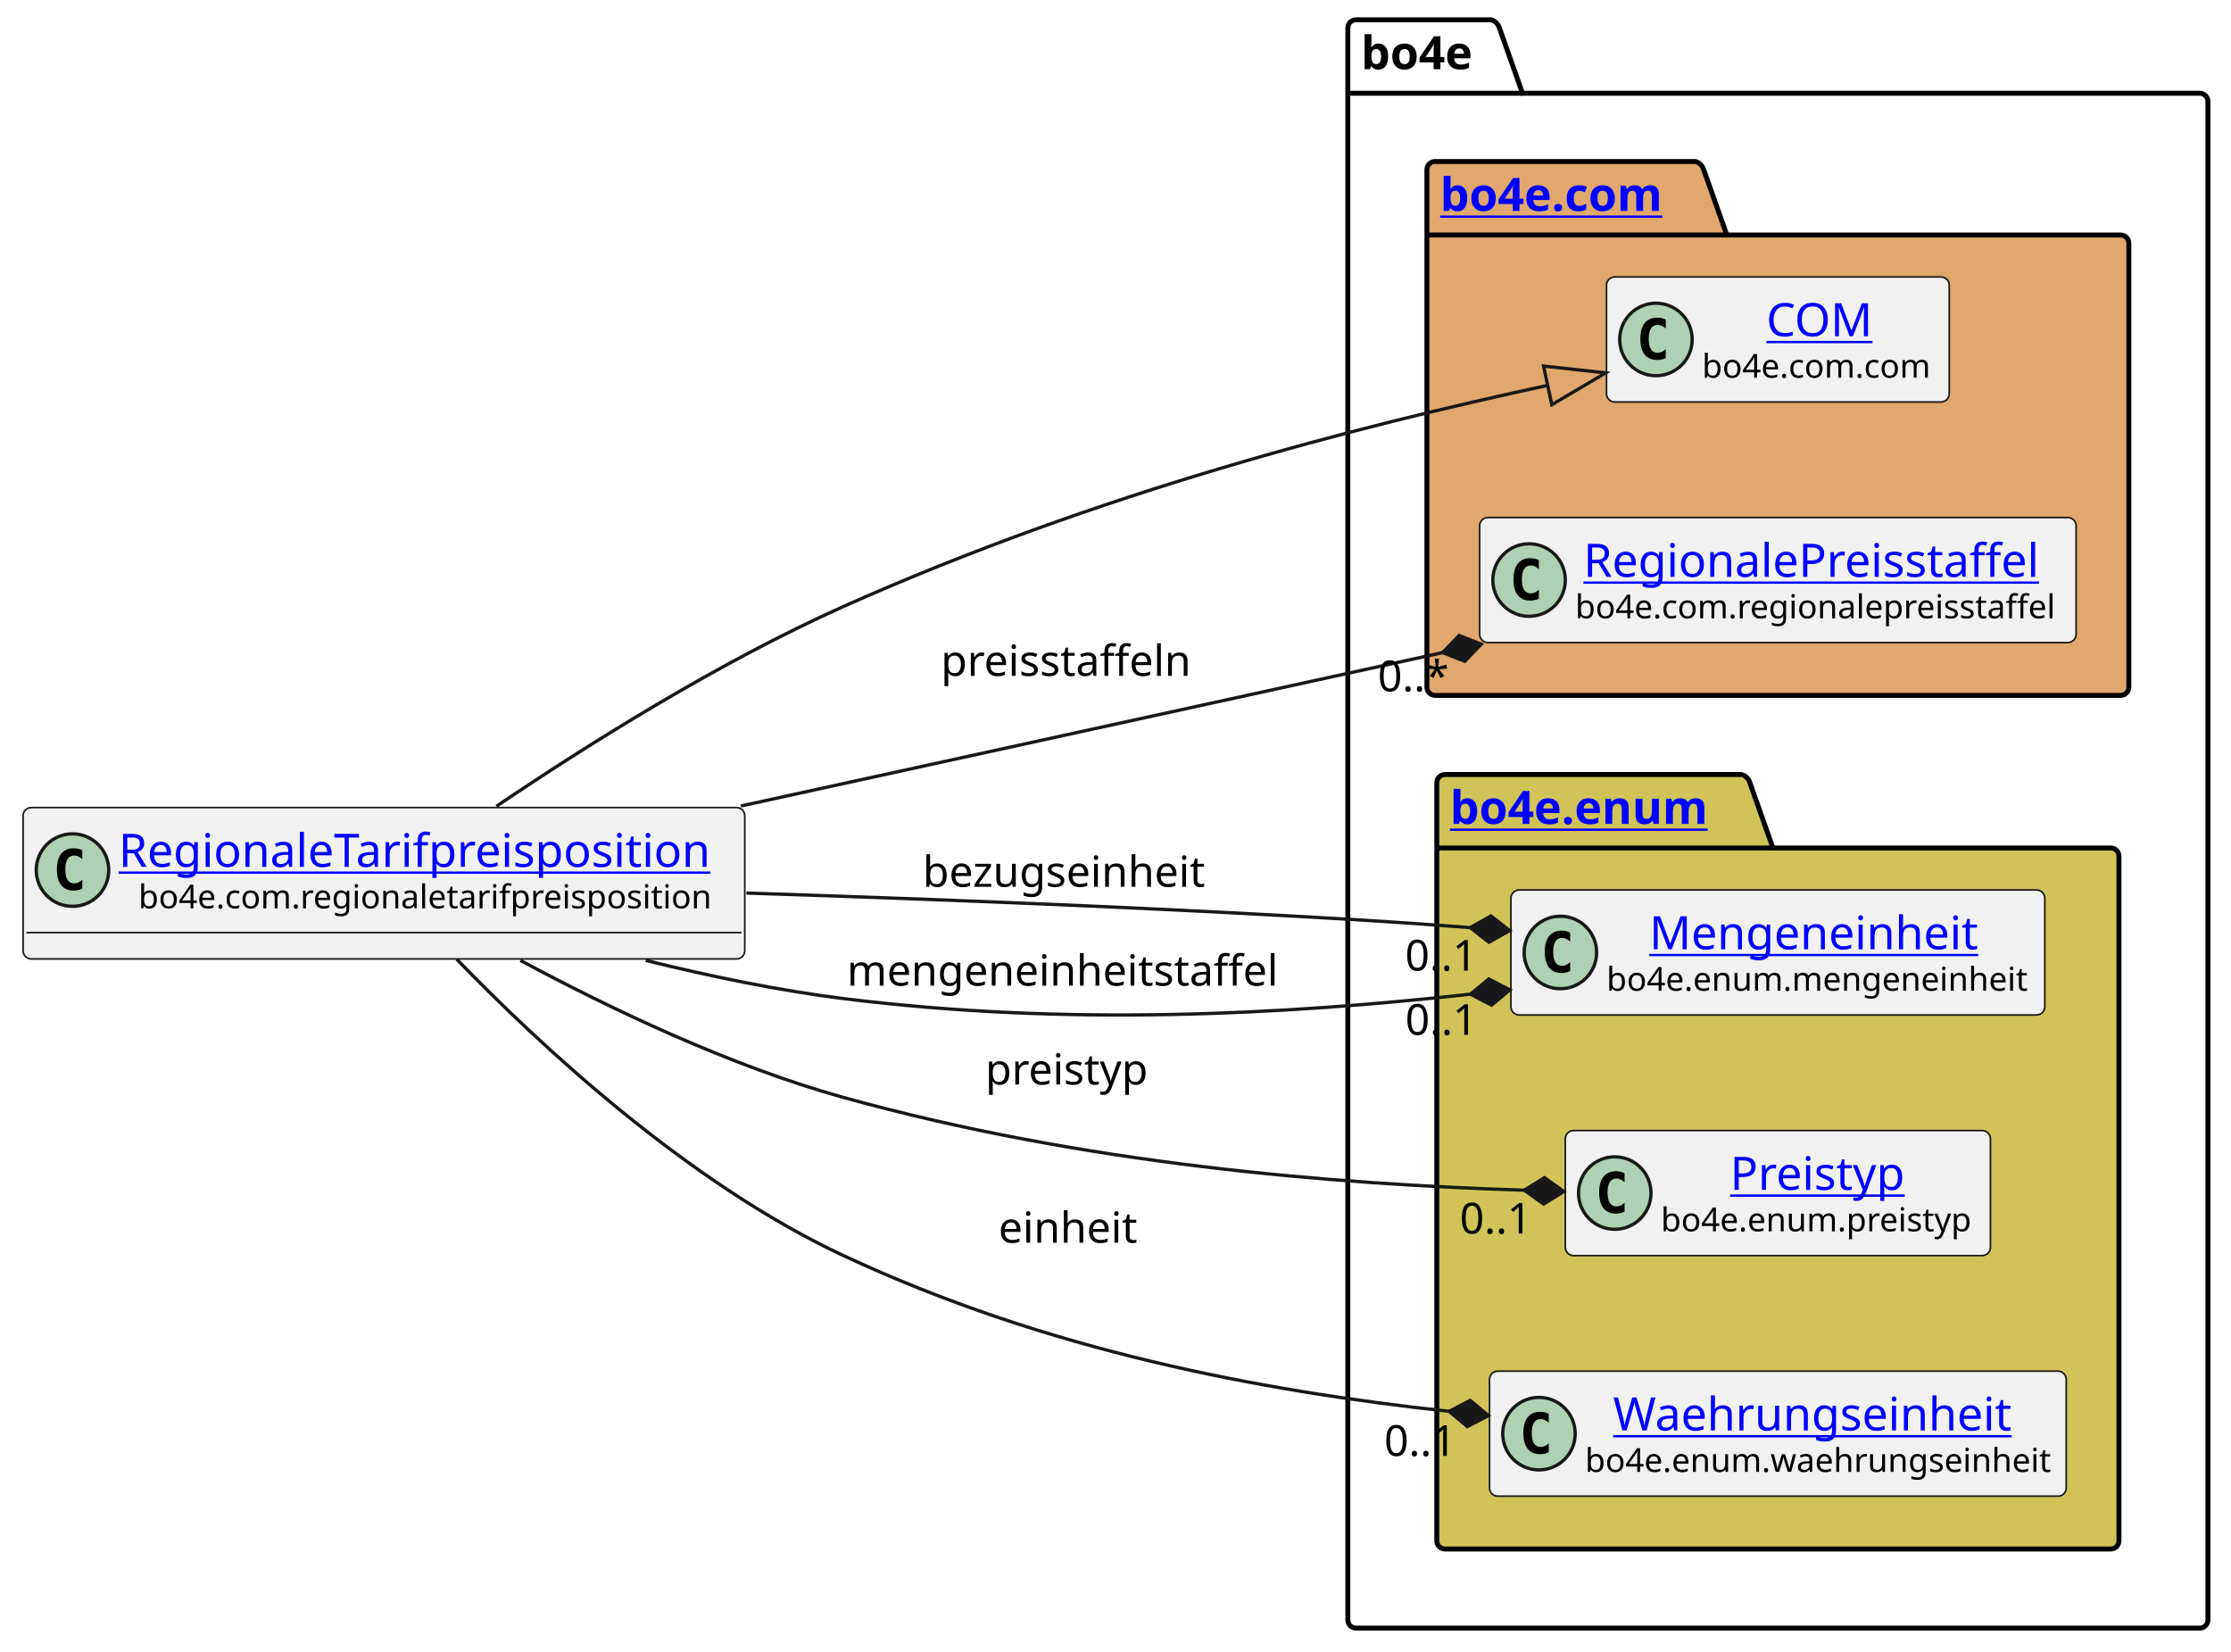
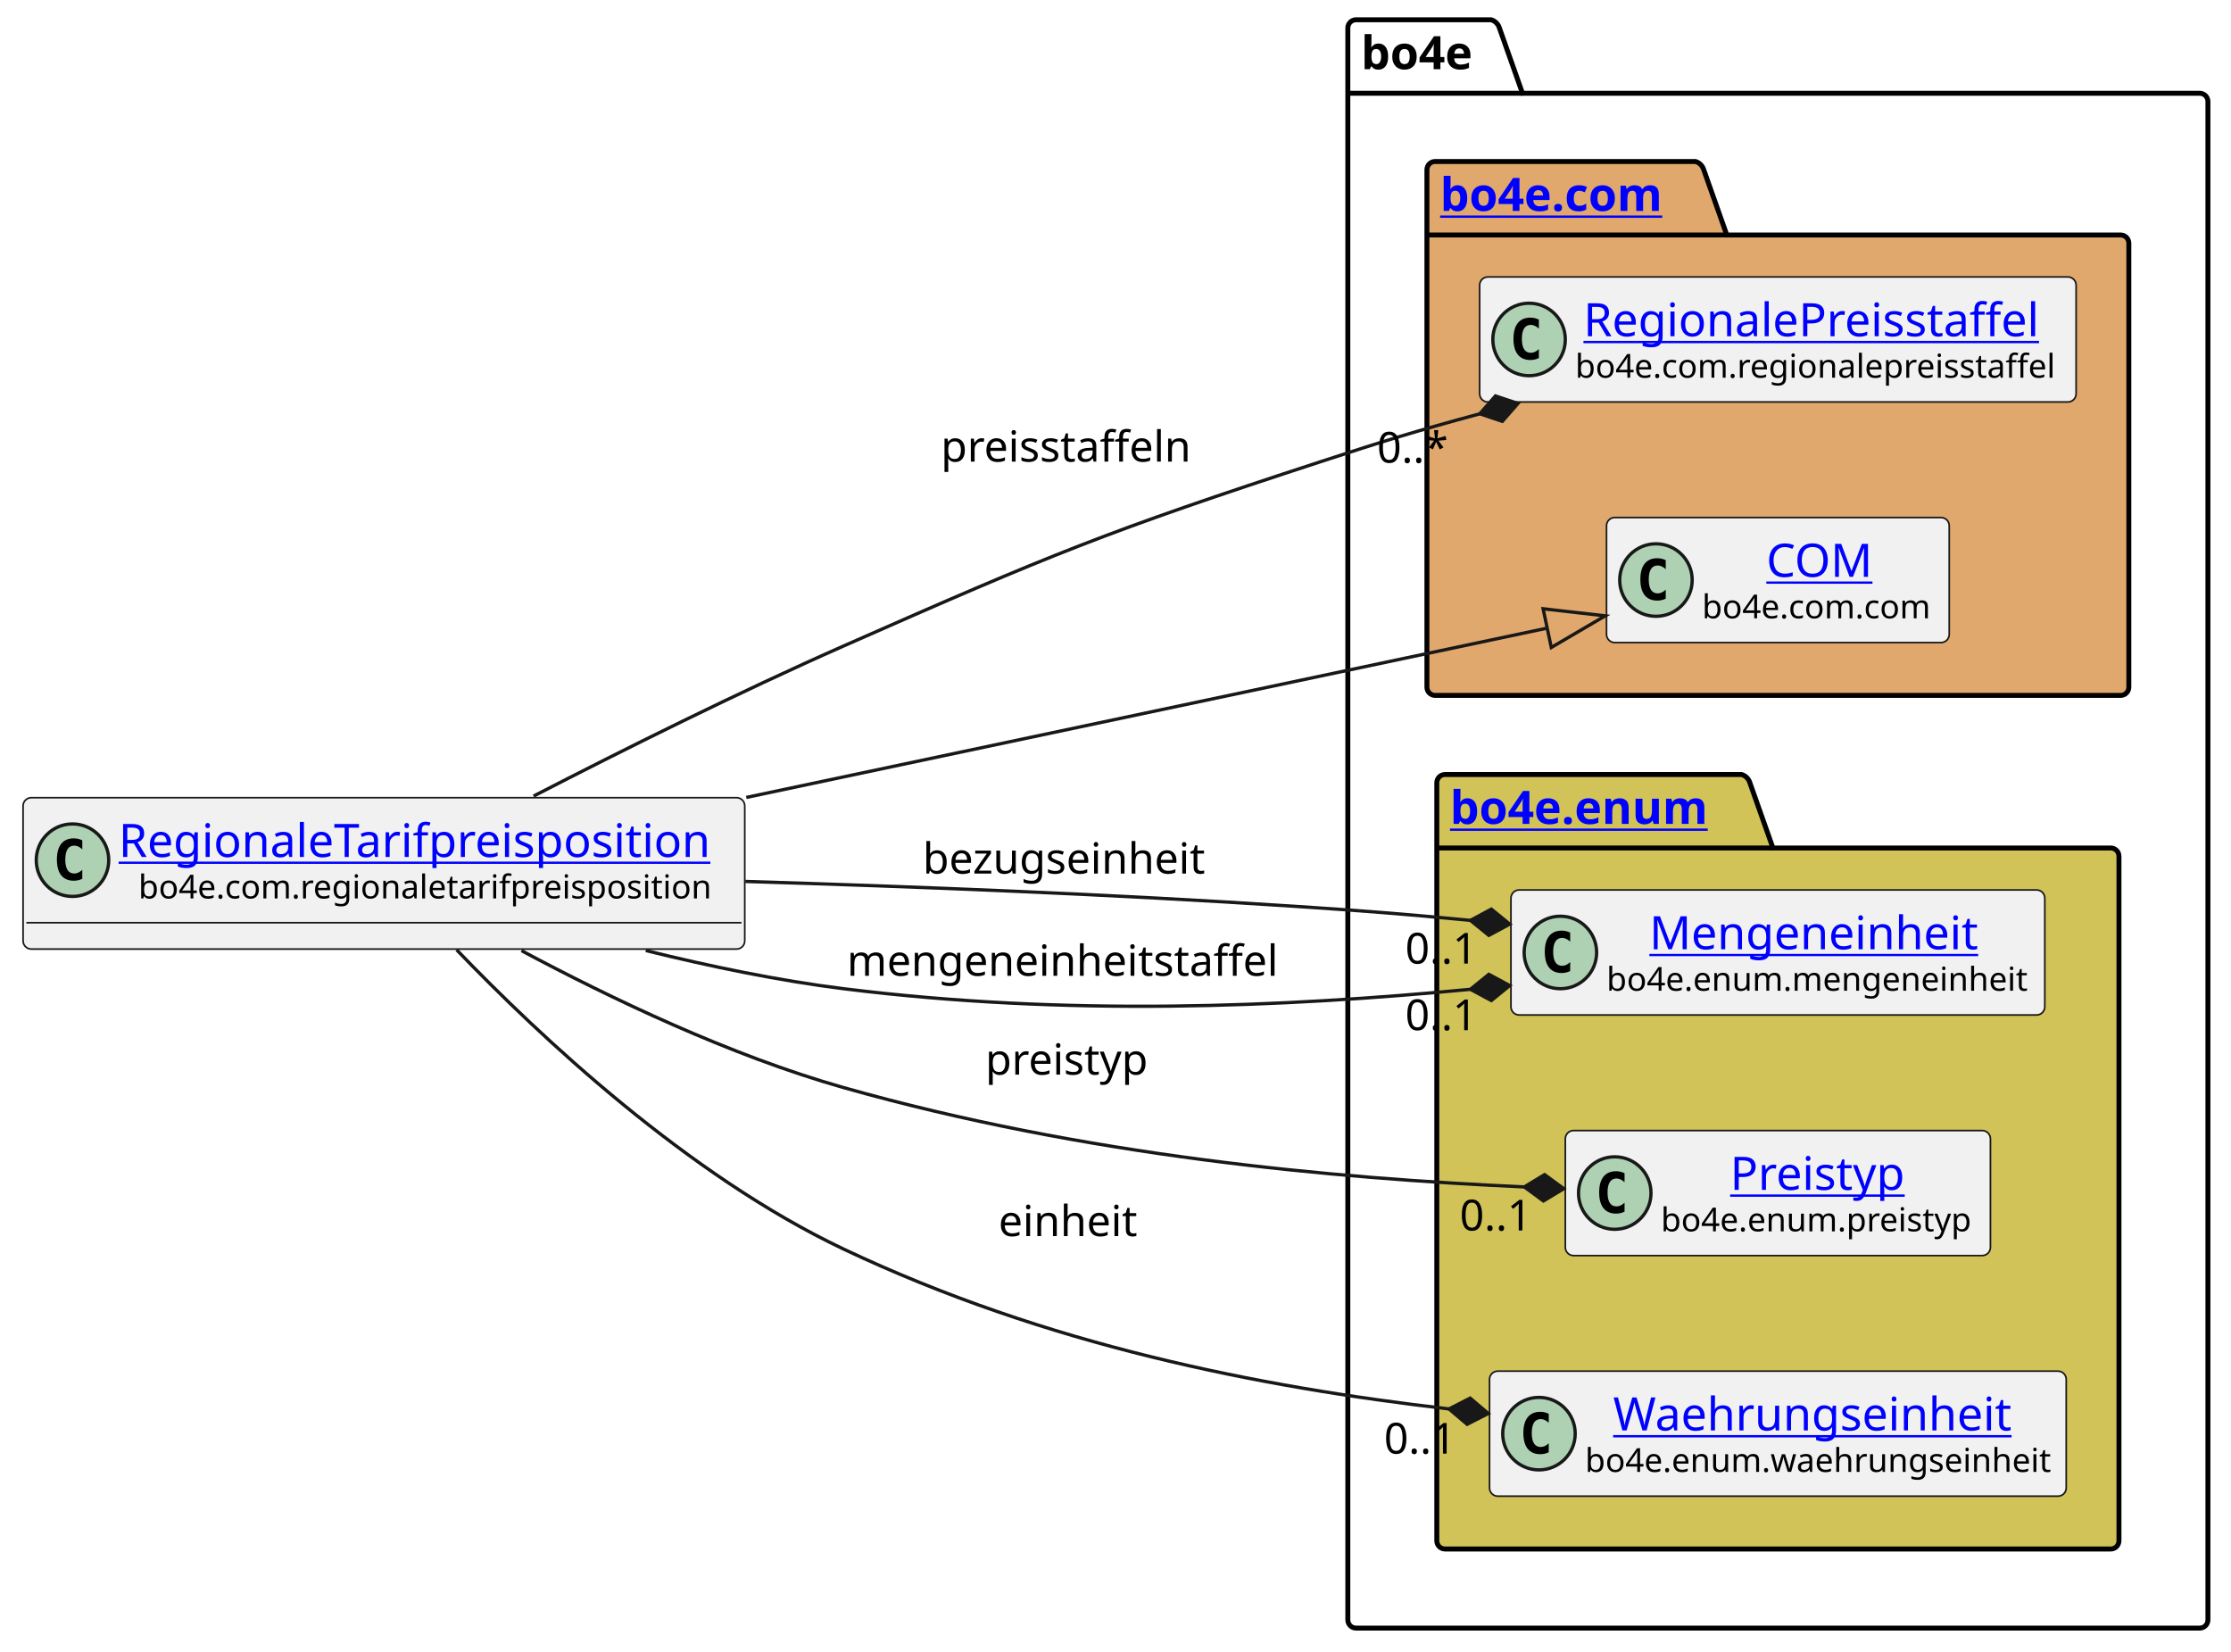
<svg xmlns="http://www.w3.org/2000/svg" xmlns:xlink="http://www.w3.org/1999/xlink" contentStyleType="text/css" height="501px" preserveAspectRatio="none" style="width:677px;height:501px;background:#FFFFFF;" version="1.1" viewBox="0 0 677 501" width="677px" zoomAndPan="magnify">
  <defs />
  <g>
    <g id="cluster_bo4e">
      <path d="M411.5,6 L452.5,6 A3.75,3.75 0 0 1 455,8.5 L462,28.297 L667.5,28.297 A2.5,2.5 0 0 1 670,30.797 L670,491.5 A2.5,2.5 0 0 1 667.5,494 L411.5,494 A2.5,2.5 0 0 1 409,491.5 L409,8.5 A2.5,2.5 0 0 1 411.5,6 " fill="none" style="stroke:#000000;stroke-width:1.5;" />
      <line style="stroke:#000000;stroke-width:1.5;" x1="409" x2="462" y1="28.297" y2="28.297" />
      <text fill="#000000" font-family="sans-serif" font-size="14" font-weight="bold" lengthAdjust="spacing" textLength="40" x="413" y="20.995">bo4e</text>
    </g>
    <g id="cluster_com">
      <path d="M435.5,49 L514.5,49 A3.75,3.75 0 0 1 517,51.5 L524,71.297 L643.5,71.297 A2.5,2.5 0 0 1 646,73.797 L646,208.5 A2.5,2.5 0 0 1 643.5,211 L435.5,211 A2.5,2.5 0 0 1 433,208.5 L433,51.5 A2.5,2.5 0 0 1 435.5,49 " fill="#E0A86C" style="stroke:#000000;stroke-width:1.5;" />
      <line style="stroke:#000000;stroke-width:1.5;" x1="433" x2="524" y1="71.297" y2="71.297" />
      <a href="https://bo4e.github.io/BO4E-python/latest/api/bo4e.com.html" target="_top" title="https://bo4e.github.io/BO4E-python/latest/api/bo4e.com.html" xlink:actuate="onRequest" xlink:href="https://bo4e.github.io/BO4E-python/latest/api/bo4e.com.html" xlink:show="new" xlink:title="https://bo4e.github.io/BO4E-python/latest/api/bo4e.com.html" xlink:type="simple">
        <text fill="#0000FF" font-family="sans-serif" font-size="14" font-weight="bold" lengthAdjust="spacing" text-decoration="underline" textLength="78" x="437" y="63.995">bo4e.com</text>
      </a>
    </g>
    <g id="cluster_enum">
      <path d="M438.5,235 L528.5,235 A3.75,3.75 0 0 1 531,237.5 L538,257.297 L640.5,257.297 A2.5,2.5 0 0 1 643,259.797 L643,467.5 A2.5,2.5 0 0 1 640.5,470 L438.5,470 A2.5,2.5 0 0 1 436,467.5 L436,237.5 A2.5,2.5 0 0 1 438.5,235 " fill="#D1C358" style="stroke:#000000;stroke-width:1.5;" />
      <line style="stroke:#000000;stroke-width:1.5;" x1="436" x2="538" y1="257.297" y2="257.297" />
      <a href="https://bo4e.github.io/BO4E-python/latest/api/bo4e.enum.html" target="_top" title="https://bo4e.github.io/BO4E-python/latest/api/bo4e.enum.html" xlink:actuate="onRequest" xlink:href="https://bo4e.github.io/BO4E-python/latest/api/bo4e.enum.html" xlink:show="new" xlink:title="https://bo4e.github.io/BO4E-python/latest/api/bo4e.enum.html" xlink:type="simple">
        <text fill="#0000FF" font-family="sans-serif" font-size="14" font-weight="bold" lengthAdjust="spacing" text-decoration="underline" textLength="89" x="440" y="249.995">bo4e.enum</text>
      </a>
    </g>
+     <g id="elem_RegionalePreisstaffel">
+       <rect codeLine="7" fill="#F1F1F1" height="37.938" id="RegionalePreisstaffel" rx="2.5" ry="2.5" style="stroke:#181818;stroke-width:0.5;" width="181" x="449" y="84.03" />
+       <ellipse cx="464" cy="102.999" fill="#ADD1B2" rx="11" ry="11" style="stroke:#181818;stroke-width:1.0;" />
+       <path d="M466.969,108.639 Q466.391,108.936 465.75,109.077 Q465.109,109.233 464.406,109.233 Q461.906,109.233 460.578,107.593 Q459.266,105.936 459.266,102.811 Q459.266,99.686 460.578,98.03 Q461.906,96.374 464.406,96.374 Q465.109,96.374 465.75,96.53 Q466.406,96.686 466.969,96.983 L466.969,99.702 Q466.344,99.124 465.75,98.858 Q465.156,98.577 464.531,98.577 Q463.188,98.577 462.5,99.655 Q461.812,100.718 461.812,102.811 Q461.812,104.905 462.5,105.983 Q463.188,107.046 464.531,107.046 Q465.156,107.046 465.75,106.78 Q466.344,106.499 466.969,105.921 L466.969,108.639 Z " fill="#000000" />
+       <a href="https://bo4e.github.io/BO4E-python/latest/api/bo4e.com.html#bo4e.com.regionalepreisstaffel.RegionalePreisstaffel" target="_top" title="https://bo4e.github.io/BO4E-python/latest/api/bo4e.com.html#bo4e.com.regionalepreisstaffel.RegionalePreisstaffel" xlink:actuate="onRequest" xlink:href="https://bo4e.github.io/BO4E-python/latest/api/bo4e.com.html#bo4e.com.regionalepreisstaffel.RegionalePreisstaffel" xlink:show="new" xlink:title="https://bo4e.github.io/BO4E-python/latest/api/bo4e.com.html#bo4e.com.regionalepreisstaffel.RegionalePreisstaffel" xlink:type="simple">
+         <text fill="#0000FF" font-family="sans-serif" font-size="14" lengthAdjust="spacing" text-decoration="underline" textLength="144" x="480.5" y="102.025">RegionalePreisstaffel</text>
+       </a>
+       <text fill="#000000" font-family="sans-serif" font-size="10" lengthAdjust="spacing" textLength="149" x="478" y="114.609">bo4e.com.regionalepreisstaffel</text>
+     </g>
    <g id="elem_COM">
-       <rect codeLine="7" fill="#F1F1F1" height="37.938" id="COM" rx="2.5" ry="2.5" style="stroke:#181818;stroke-width:0.5;" width="104" x="487.5" y="84.03" />
-       <ellipse cx="502.5" cy="102.999" fill="#ADD1B2" rx="11" ry="11" style="stroke:#181818;stroke-width:1.0;" />
-       <path d="M505.469,108.639 Q504.891,108.936 504.25,109.077 Q503.609,109.233 502.906,109.233 Q500.406,109.233 499.078,107.593 Q497.766,105.936 497.766,102.811 Q497.766,99.686 499.078,98.03 Q500.406,96.374 502.906,96.374 Q503.609,96.374 504.25,96.53 Q504.906,96.686 505.469,96.983 L505.469,99.702 Q504.844,99.124 504.25,98.858 Q503.656,98.577 503.031,98.577 Q501.688,98.577 501,99.655 Q500.312,100.718 500.312,102.811 Q500.312,104.905 501,105.983 Q501.688,107.046 503.031,107.046 Q503.656,107.046 504.25,106.78 Q504.844,106.499 505.469,105.921 L505.469,108.639 Z " fill="#000000" />
+       <rect codeLine="8" fill="#F1F1F1" height="37.938" id="COM" rx="2.5" ry="2.5" style="stroke:#181818;stroke-width:0.5;" width="104" x="487.5" y="157.03" />
+       <ellipse cx="502.5" cy="175.999" fill="#ADD1B2" rx="11" ry="11" style="stroke:#181818;stroke-width:1.0;" />
+       <path d="M505.469,181.639 Q504.891,181.936 504.25,182.077 Q503.609,182.233 502.906,182.233 Q500.406,182.233 499.078,180.593 Q497.766,178.936 497.766,175.811 Q497.766,172.686 499.078,171.03 Q500.406,169.374 502.906,169.374 Q503.609,169.374 504.25,169.53 Q504.906,169.686 505.469,169.983 L505.469,172.702 Q504.844,172.124 504.25,171.858 Q503.656,171.577 503.031,171.577 Q501.688,171.577 501,172.655 Q500.312,173.718 500.312,175.811 Q500.312,177.905 501,178.983 Q501.688,180.046 503.031,180.046 Q503.656,180.046 504.25,179.78 Q504.844,179.499 505.469,178.921 L505.469,181.639 Z " fill="#000000" />
      <a href="https://bo4e.github.io/BO4E-python/latest/api/bo4e.com.html#bo4e.com.com.COM" target="_top" title="https://bo4e.github.io/BO4E-python/latest/api/bo4e.com.html#bo4e.com.com.COM" xlink:actuate="onRequest" xlink:href="https://bo4e.github.io/BO4E-python/latest/api/bo4e.com.html#bo4e.com.com.COM" xlink:show="new" xlink:title="https://bo4e.github.io/BO4E-python/latest/api/bo4e.com.html#bo4e.com.com.COM" xlink:type="simple">
-         <text fill="#0000FF" font-family="sans-serif" font-size="14" lengthAdjust="spacing" text-decoration="underline" textLength="33" x="536" y="102.025">COM</text>
+         <text fill="#0000FF" font-family="sans-serif" font-size="14" lengthAdjust="spacing" text-decoration="underline" textLength="33" x="536" y="175.025">COM</text>
      </a>
-       <text fill="#000000" font-family="sans-serif" font-size="10" lengthAdjust="spacing" textLength="72" x="516.5" y="114.609">bo4e.com.com</text>
-     </g>
-     <g id="elem_RegionalePreisstaffel">
-       <rect codeLine="8" fill="#F1F1F1" height="37.938" id="RegionalePreisstaffel" rx="2.5" ry="2.5" style="stroke:#181818;stroke-width:0.5;" width="181" x="449" y="157.03" />
-       <ellipse cx="464" cy="175.999" fill="#ADD1B2" rx="11" ry="11" style="stroke:#181818;stroke-width:1.0;" />
-       <path d="M466.969,181.639 Q466.391,181.936 465.75,182.077 Q465.109,182.233 464.406,182.233 Q461.906,182.233 460.578,180.593 Q459.266,178.936 459.266,175.811 Q459.266,172.686 460.578,171.03 Q461.906,169.374 464.406,169.374 Q465.109,169.374 465.75,169.53 Q466.406,169.686 466.969,169.983 L466.969,172.702 Q466.344,172.124 465.75,171.858 Q465.156,171.577 464.531,171.577 Q463.188,171.577 462.5,172.655 Q461.812,173.718 461.812,175.811 Q461.812,177.905 462.5,178.983 Q463.188,180.046 464.531,180.046 Q465.156,180.046 465.75,179.78 Q466.344,179.499 466.969,178.921 L466.969,181.639 Z " fill="#000000" />
-       <a href="https://bo4e.github.io/BO4E-python/latest/api/bo4e.com.html#bo4e.com.regionalepreisstaffel.RegionalePreisstaffel" target="_top" title="https://bo4e.github.io/BO4E-python/latest/api/bo4e.com.html#bo4e.com.regionalepreisstaffel.RegionalePreisstaffel" xlink:actuate="onRequest" xlink:href="https://bo4e.github.io/BO4E-python/latest/api/bo4e.com.html#bo4e.com.regionalepreisstaffel.RegionalePreisstaffel" xlink:show="new" xlink:title="https://bo4e.github.io/BO4E-python/latest/api/bo4e.com.html#bo4e.com.regionalepreisstaffel.RegionalePreisstaffel" xlink:type="simple">
-         <text fill="#0000FF" font-family="sans-serif" font-size="14" lengthAdjust="spacing" text-decoration="underline" textLength="144" x="480.5" y="175.025">RegionalePreisstaffel</text>
-       </a>
-       <text fill="#000000" font-family="sans-serif" font-size="10" lengthAdjust="spacing" textLength="149" x="478" y="187.609">bo4e.com.regionalepreisstaffel</text>
+       <text fill="#000000" font-family="sans-serif" font-size="10" lengthAdjust="spacing" textLength="72" x="516.5" y="187.609">bo4e.com.com</text>
    </g>
    <g id="elem_Mengeneinheit">
      <rect codeLine="11" fill="#F1F1F1" height="37.938" id="Mengeneinheit" rx="2.5" ry="2.5" style="stroke:#181818;stroke-width:0.5;" width="162" x="458.5" y="270.03" />
      <ellipse cx="473.5" cy="288.999" fill="#ADD1B2" rx="11" ry="11" style="stroke:#181818;stroke-width:1.0;" />
      <path d="M476.469,294.639 Q475.891,294.936 475.25,295.077 Q474.609,295.233 473.906,295.233 Q471.406,295.233 470.078,293.592 Q468.766,291.936 468.766,288.811 Q468.766,285.686 470.078,284.03 Q471.406,282.374 473.906,282.374 Q474.609,282.374 475.25,282.53 Q475.906,282.686 476.469,282.983 L476.469,285.702 Q475.844,285.124 475.25,284.858 Q474.656,284.577 474.031,284.577 Q472.688,284.577 472,285.655 Q471.312,286.717 471.312,288.811 Q471.312,290.905 472,291.983 Q472.688,293.046 474.031,293.046 Q474.656,293.046 475.25,292.78 Q475.844,292.499 476.469,291.921 L476.469,294.639 Z " fill="#000000" />
      <a href="https://bo4e.github.io/BO4E-python/latest/api/bo4e.enum.html#bo4e.enum.mengeneinheit.Mengeneinheit" target="_top" title="https://bo4e.github.io/BO4E-python/latest/api/bo4e.enum.html#bo4e.enum.mengeneinheit.Mengeneinheit" xlink:actuate="onRequest" xlink:href="https://bo4e.github.io/BO4E-python/latest/api/bo4e.enum.html#bo4e.enum.mengeneinheit.Mengeneinheit" xlink:show="new" xlink:title="https://bo4e.github.io/BO4E-python/latest/api/bo4e.enum.html#bo4e.enum.mengeneinheit.Mengeneinheit" xlink:type="simple">
        <text fill="#0000FF" font-family="sans-serif" font-size="14" lengthAdjust="spacing" text-decoration="underline" textLength="104" x="500.5" y="288.025">Mengeneinheit</text>
      </a>
      <text fill="#000000" font-family="sans-serif" font-size="10" lengthAdjust="spacing" textLength="130" x="487.5" y="300.609">bo4e.enum.mengeneinheit</text>
    </g>
    <g id="elem_Preistyp">
      <rect codeLine="12" fill="#F1F1F1" height="37.938" id="Preistyp" rx="2.5" ry="2.5" style="stroke:#181818;stroke-width:0.5;" width="129" x="475" y="343.03" />
      <ellipse cx="490" cy="361.999" fill="#ADD1B2" rx="11" ry="11" style="stroke:#181818;stroke-width:1.0;" />
      <path d="M492.969,367.639 Q492.391,367.936 491.75,368.077 Q491.109,368.233 490.406,368.233 Q487.906,368.233 486.578,366.592 Q485.266,364.936 485.266,361.811 Q485.266,358.686 486.578,357.03 Q487.906,355.374 490.406,355.374 Q491.109,355.374 491.75,355.53 Q492.406,355.686 492.969,355.983 L492.969,358.702 Q492.344,358.124 491.75,357.858 Q491.156,357.577 490.531,357.577 Q489.188,357.577 488.5,358.655 Q487.812,359.717 487.812,361.811 Q487.812,363.905 488.5,364.983 Q489.188,366.046 490.531,366.046 Q491.156,366.046 491.75,365.78 Q492.344,365.499 492.969,364.921 L492.969,367.639 Z " fill="#000000" />
      <a href="https://bo4e.github.io/BO4E-python/latest/api/bo4e.enum.html#bo4e.enum.preistyp.Preistyp" target="_top" title="https://bo4e.github.io/BO4E-python/latest/api/bo4e.enum.html#bo4e.enum.preistyp.Preistyp" xlink:actuate="onRequest" xlink:href="https://bo4e.github.io/BO4E-python/latest/api/bo4e.enum.html#bo4e.enum.preistyp.Preistyp" xlink:show="new" xlink:title="https://bo4e.github.io/BO4E-python/latest/api/bo4e.enum.html#bo4e.enum.preistyp.Preistyp" xlink:type="simple">
        <text fill="#0000FF" font-family="sans-serif" font-size="14" lengthAdjust="spacing" text-decoration="underline" textLength="55" x="525" y="361.025">Preistyp</text>
      </a>
      <text fill="#000000" font-family="sans-serif" font-size="10" lengthAdjust="spacing" textLength="97" x="504" y="373.609">bo4e.enum.preistyp</text>
    </g>
    <g id="elem_Waehrungseinheit">
      <rect codeLine="13" fill="#F1F1F1" height="37.938" id="Waehrungseinheit" rx="2.5" ry="2.5" style="stroke:#181818;stroke-width:0.5;" width="175" x="452" y="416.03" />
      <ellipse cx="467" cy="434.999" fill="#ADD1B2" rx="11" ry="11" style="stroke:#181818;stroke-width:1.0;" />
      <path d="M469.969,440.639 Q469.391,440.936 468.75,441.077 Q468.109,441.233 467.406,441.233 Q464.906,441.233 463.578,439.592 Q462.266,437.936 462.266,434.811 Q462.266,431.686 463.578,430.03 Q464.906,428.374 467.406,428.374 Q468.109,428.374 468.75,428.53 Q469.406,428.686 469.969,428.983 L469.969,431.702 Q469.344,431.124 468.75,430.858 Q468.156,430.577 467.531,430.577 Q466.188,430.577 465.5,431.655 Q464.812,432.717 464.812,434.811 Q464.812,436.905 465.5,437.983 Q466.188,439.046 467.531,439.046 Q468.156,439.046 468.75,438.78 Q469.344,438.499 469.969,437.921 L469.969,440.639 Z " fill="#000000" />
      <a href="https://bo4e.github.io/BO4E-python/latest/api/bo4e.enum.html#bo4e.enum.waehrungseinheit.Waehrungseinheit" target="_top" title="https://bo4e.github.io/BO4E-python/latest/api/bo4e.enum.html#bo4e.enum.waehrungseinheit.Waehrungseinheit" xlink:actuate="onRequest" xlink:href="https://bo4e.github.io/BO4E-python/latest/api/bo4e.enum.html#bo4e.enum.waehrungseinheit.Waehrungseinheit" xlink:show="new" xlink:title="https://bo4e.github.io/BO4E-python/latest/api/bo4e.enum.html#bo4e.enum.waehrungseinheit.Waehrungseinheit" xlink:type="simple">
        <text fill="#0000FF" font-family="sans-serif" font-size="14" lengthAdjust="spacing" text-decoration="underline" textLength="126" x="489.5" y="434.025">Waehrungseinheit</text>
      </a>
      <text fill="#000000" font-family="sans-serif" font-size="10" lengthAdjust="spacing" textLength="143" x="481" y="446.609">bo4e.enum.waehrungseinheit</text>
    </g>
    <g id="elem_RegionaleTarifpreisposition">
-       <rect codeLine="3" fill="#F1F1F1" height="45.938" id="RegionaleTarifpreisposition" rx="2.5" ry="2.5" style="stroke:#181818;stroke-width:0.5;" width="219" x="7" y="245.03" />
-       <ellipse cx="22" cy="263.999" fill="#ADD1B2" rx="11" ry="11" style="stroke:#181818;stroke-width:1.0;" />
-       <path d="M24.969,269.639 Q24.391,269.936 23.75,270.077 Q23.109,270.233 22.406,270.233 Q19.906,270.233 18.578,268.592 Q17.266,266.936 17.266,263.811 Q17.266,260.686 18.578,259.03 Q19.906,257.374 22.406,257.374 Q23.109,257.374 23.75,257.53 Q24.406,257.686 24.969,257.983 L24.969,260.702 Q24.344,260.124 23.75,259.858 Q23.156,259.577 22.531,259.577 Q21.188,259.577 20.5,260.655 Q19.812,261.717 19.812,263.811 Q19.812,265.905 20.5,266.983 Q21.188,268.046 22.531,268.046 Q23.156,268.046 23.75,267.78 Q24.344,267.499 24.969,266.921 L24.969,269.639 Z " fill="#000000" />
+       <rect codeLine="3" fill="#F1F1F1" height="45.938" id="RegionaleTarifpreisposition" rx="2.5" ry="2.5" style="stroke:#181818;stroke-width:0.5;" width="219" x="7" y="242.03" />
+       <ellipse cx="22" cy="260.999" fill="#ADD1B2" rx="11" ry="11" style="stroke:#181818;stroke-width:1.0;" />
+       <path d="M24.969,266.639 Q24.391,266.936 23.75,267.077 Q23.109,267.233 22.406,267.233 Q19.906,267.233 18.578,265.592 Q17.266,263.936 17.266,260.811 Q17.266,257.686 18.578,256.03 Q19.906,254.374 22.406,254.374 Q23.109,254.374 23.75,254.53 Q24.406,254.686 24.969,254.983 L24.969,257.702 Q24.344,257.124 23.75,256.858 Q23.156,256.577 22.531,256.577 Q21.188,256.577 20.5,257.655 Q19.812,258.717 19.812,260.811 Q19.812,262.905 20.5,263.983 Q21.188,265.046 22.531,265.046 Q23.156,265.046 23.75,264.78 Q24.344,264.499 24.969,263.921 L24.969,266.639 Z " fill="#000000" />
      <a href="https://bo4e.github.io/BO4E-python/latest/api/bo4e.com.html#bo4e.com.regionaletarifpreisposition.RegionaleTarifpreisposition" target="_top" title="https://bo4e.github.io/BO4E-python/latest/api/bo4e.com.html#bo4e.com.regionaletarifpreisposition.RegionaleTarifpreisposition" xlink:actuate="onRequest" xlink:href="https://bo4e.github.io/BO4E-python/latest/api/bo4e.com.html#bo4e.com.regionaletarifpreisposition.RegionaleTarifpreisposition" xlink:show="new" xlink:title="https://bo4e.github.io/BO4E-python/latest/api/bo4e.com.html#bo4e.com.regionaletarifpreisposition.RegionaleTarifpreisposition" xlink:type="simple">
-         <text fill="#0000FF" font-family="sans-serif" font-size="14" lengthAdjust="spacing" text-decoration="underline" textLength="187" x="36" y="263.025">RegionaleTarifpreisposition</text>
+         <text fill="#0000FF" font-family="sans-serif" font-size="14" lengthAdjust="spacing" text-decoration="underline" textLength="187" x="36" y="260.025">RegionaleTarifpreisposition</text>
      </a>
-       <text fill="#000000" font-family="sans-serif" font-size="10" lengthAdjust="spacing" textLength="175" x="42" y="275.609">bo4e.com.regionaletarifpreisposition</text>
-       <line style="stroke:#181818;stroke-width:0.5;" x1="8" x2="225" y1="282.967" y2="282.967" />
+       <text fill="#000000" font-family="sans-serif" font-size="10" lengthAdjust="spacing" textLength="175" x="42" y="272.609">bo4e.com.regionaletarifpreisposition</text>
+       <line style="stroke:#181818;stroke-width:0.5;" x1="8" x2="225" y1="279.967" y2="279.967" />
    </g>
    <g id="link_RegionaleTarifpreisposition_COM">
-       <path codeLine="16" d="M150.64,244.64 C177.92,226.22 218.12,200.91 256,184 C333.45,149.42 411.854,129.381 469.644,116.931 " fill="none" id="RegionaleTarifpreisposition-to-COM" style="stroke:#181818;stroke-width:1.0;" />
-       <polygon fill="none" points="487.24,113.14,468.38,111.065,470.907,122.796,487.24,113.14" style="stroke:#181818;stroke-width:1.0;" />
+       <path codeLine="16" d="M226.47,241.96 C310.4,224.22 405.039,204.214 469.499,190.584 " fill="none" id="RegionaleTarifpreisposition-to-COM" style="stroke:#181818;stroke-width:1.0;" />
+       <polygon fill="none" points="487.11,186.86,468.258,184.714,470.741,196.454,487.11,186.86" style="stroke:#181818;stroke-width:1.0;" />
    </g>
    <g id="link_RegionaleTarifpreisposition_Preistyp">
-       <path codeLine="17" d="M157.92,291.41 C184.82,305.86 221.45,323.42 256,333 C329.16,353.29 404.536,359.275 462.546,361.135 " fill="none" id="RegionaleTarifpreisposition-to-Preistyp" style="stroke:#181818;stroke-width:1.0;" />
-       <polygon fill="#181818" points="474.54,361.52,468.671,357.33,462.546,361.135,468.415,365.326,474.54,361.52" style="stroke:#181818;stroke-width:1.0;" />
-       <text fill="#000000" font-family="sans-serif" font-size="13" lengthAdjust="spacing" textLength="51" x="299" y="329.067">preistyp</text>
-       <text fill="#000000" font-family="sans-serif" font-size="13" lengthAdjust="spacing" textLength="24" x="442.964" y="374.285">0..1</text>
+       <path codeLine="17" d="M158.25,288.45 C185.14,302.82 221.62,320.27 256,330 C329.14,350.7 404.522,357.533 462.542,360.133 " fill="none" id="RegionaleTarifpreisposition-to-Preistyp" style="stroke:#181818;stroke-width:1.0;" />
+       <polygon fill="#181818" points="474.53,360.67,468.715,356.405,462.542,360.133,468.357,364.397,474.53,360.67" style="stroke:#181818;stroke-width:1.0;" />
+       <text fill="#000000" font-family="sans-serif" font-size="13" lengthAdjust="spacing" textLength="51" x="299" y="326.067">preistyp</text>
+       <text fill="#000000" font-family="sans-serif" font-size="13" lengthAdjust="spacing" textLength="24" x="442.953" y="373.351">0..1</text>
    </g>
    <g id="link_RegionaleTarifpreisposition_Waehrungseinheit">
-       <path codeLine="18" d="M138.6,291.06 C163.87,317.18 208.76,358.95 256,381 C317.76,409.82 382.05,421.963 439.74,428.233 " fill="none" id="RegionaleTarifpreisposition-to-Waehrungseinheit" style="stroke:#181818;stroke-width:1.0;" />
-       <polygon fill="#181818" points="451.67,429.53,446.137,424.905,439.74,428.233,445.273,432.858,451.67,429.53" style="stroke:#181818;stroke-width:1.0;" />
-       <text fill="#000000" font-family="sans-serif" font-size="13" lengthAdjust="spacing" textLength="43" x="303" y="377.067">einheit</text>
-       <text fill="#000000" font-family="sans-serif" font-size="13" lengthAdjust="spacing" textLength="24" x="420.027" y="441.757">0..1</text>
+       <path codeLine="18" d="M138.58,288.21 C163.84,314.51 208.71,356.61 256,379 C317.69,408.2 381.99,420.808 439.7,427.498 " fill="none" id="RegionaleTarifpreisposition-to-Waehrungseinheit" style="stroke:#181818;stroke-width:1.0;" />
+       <polygon fill="#181818" points="451.62,428.88,446.12,424.216,439.7,427.498,445.199,432.163,451.62,428.88" style="stroke:#181818;stroke-width:1.0;" />
+       <text fill="#000000" font-family="sans-serif" font-size="13" lengthAdjust="spacing" textLength="43" x="303" y="375.067">einheit</text>
+       <text fill="#000000" font-family="sans-serif" font-size="13" lengthAdjust="spacing" textLength="24" x="419.973" y="441.058">0..1</text>
    </g>
    <g id="link_RegionaleTarifpreisposition_Mengeneinheit">
-       <path codeLine="19" d="M226.48,270.97 C277.13,272.61 338.16,274.93 393,278 C414.12,279.18 424.974,279.856 446.144,281.456 " fill="none" id="RegionaleTarifpreisposition-to-Mengeneinheit" style="stroke:#181818;stroke-width:1.0;" />
-       <polygon fill="#181818" points="458.11,282.36,452.428,277.919,446.144,281.456,451.826,285.896,458.11,282.36" style="stroke:#181818;stroke-width:1.0;" />
-       <text fill="#000000" font-family="sans-serif" font-size="13" lengthAdjust="spacing" textLength="89" x="280" y="269.067">bezugseinheit</text>
-       <text fill="#000000" font-family="sans-serif" font-size="13" lengthAdjust="spacing" textLength="24" x="426.376" y="294.504">0..1</text>
+       <path codeLine="19" d="M226.18,267.45 C276.91,268.98 338.08,271.36 393,275 C414.14,276.4 425.024,277.24 446.194,279.26 " fill="none" id="RegionaleTarifpreisposition-to-Mengeneinheit" style="stroke:#181818;stroke-width:1.0;" />
+       <polygon fill="#181818" points="458.14,280.4,452.547,275.848,446.194,279.26,451.787,283.812,458.14,280.4" style="stroke:#181818;stroke-width:1.0;" />
+       <text fill="#000000" font-family="sans-serif" font-size="13" lengthAdjust="spacing" textLength="89" x="280" y="265.067">bezugseinheit</text>
+       <text fill="#000000" font-family="sans-serif" font-size="13" lengthAdjust="spacing" textLength="24" x="426.409" y="292.381">0..1</text>
    </g>
    <g id="link_RegionaleTarifpreisposition_Mengeneinheit">
-       <path codeLine="20" d="M195.96,291.41 C215.4,296.21 236.31,300.55 256,303 C323.86,311.44 389.551,307.867 446.231,301.657 " fill="none" id="RegionaleTarifpreisposition-to-Mengeneinheit-1" style="stroke:#181818;stroke-width:1.0;" />
-       <polygon fill="#181818" points="458.16,300.35,451.76,297.027,446.231,301.657,452.631,304.98,458.16,300.35" style="stroke:#181818;stroke-width:1.0;" />
-       <text fill="#000000" font-family="sans-serif" font-size="13" lengthAdjust="spacing" textLength="135" x="257" y="299.067">mengeneinheitstaffel</text>
-       <text fill="#000000" font-family="sans-serif" font-size="13" lengthAdjust="spacing" textLength="24" x="426.43" y="313.983">0..1</text>
+       <path codeLine="20" d="M195.96,288.41 C215.4,293.21 236.31,297.55 256,300 C323.82,308.44 389.504,305.578 446.194,300.178 " fill="none" id="RegionaleTarifpreisposition-to-Mengeneinheit-1" style="stroke:#181818;stroke-width:1.0;" />
+       <polygon fill="#181818" points="458.14,299.04,451.788,295.627,446.194,300.178,452.546,303.591,458.14,299.04" style="stroke:#181818;stroke-width:1.0;" />
+       <text fill="#000000" font-family="sans-serif" font-size="13" lengthAdjust="spacing" textLength="135" x="257" y="296.067">mengeneinheitstaffel</text>
+       <text fill="#000000" font-family="sans-serif" font-size="13" lengthAdjust="spacing" textLength="24" x="426.409" y="312.565">0..1</text>
    </g>
    <g id="link_RegionaleTarifpreisposition_RegionalePreisstaffel">
-       <path codeLine="21" d="M224.83,244.55 C294.38,229.35 372.177,212.353 437.767,198.013 " fill="none" id="RegionaleTarifpreisposition-to-RegionalePreisstaffel" style="stroke:#181818;stroke-width:1.0;" />
-       <polygon fill="#181818" points="449.49,195.45,442.774,192.824,437.767,198.013,444.483,200.639,449.49,195.45" style="stroke:#181818;stroke-width:1.0;" />
-       <text fill="#000000" font-family="sans-serif" font-size="13" lengthAdjust="spacing" textLength="78" x="285.5" y="205.067">preisstaffeln</text>
-       <text fill="#000000" font-family="sans-serif" font-size="13" lengthAdjust="spacing" textLength="23" x="418.084" y="209.754">0..*</text>
+       <path codeLine="21" d="M161.91,241.55 C188.83,227.67 224.05,210.09 256,196 C319.21,168.12 335.33,161.45 401,140 C420.15,133.74 429.467,130.855 449.047,125.555 " fill="none" id="RegionaleTarifpreisposition-to-RegionalePreisstaffel" style="stroke:#181818;stroke-width:1.0;" />
+       <polygon fill="#181818" points="460.63,122.42,453.793,120.127,449.047,125.555,455.884,127.849,460.63,122.42" style="stroke:#181818;stroke-width:1.0;" />
+       <text fill="#000000" font-family="sans-serif" font-size="13" lengthAdjust="spacing" textLength="78" x="285.5" y="140.067">preisstaffeln</text>
+       <text fill="#000000" font-family="sans-serif" font-size="13" lengthAdjust="spacing" textLength="23" x="417.862" y="140.39">0..*</text>
    </g>
  </g>
</svg>
